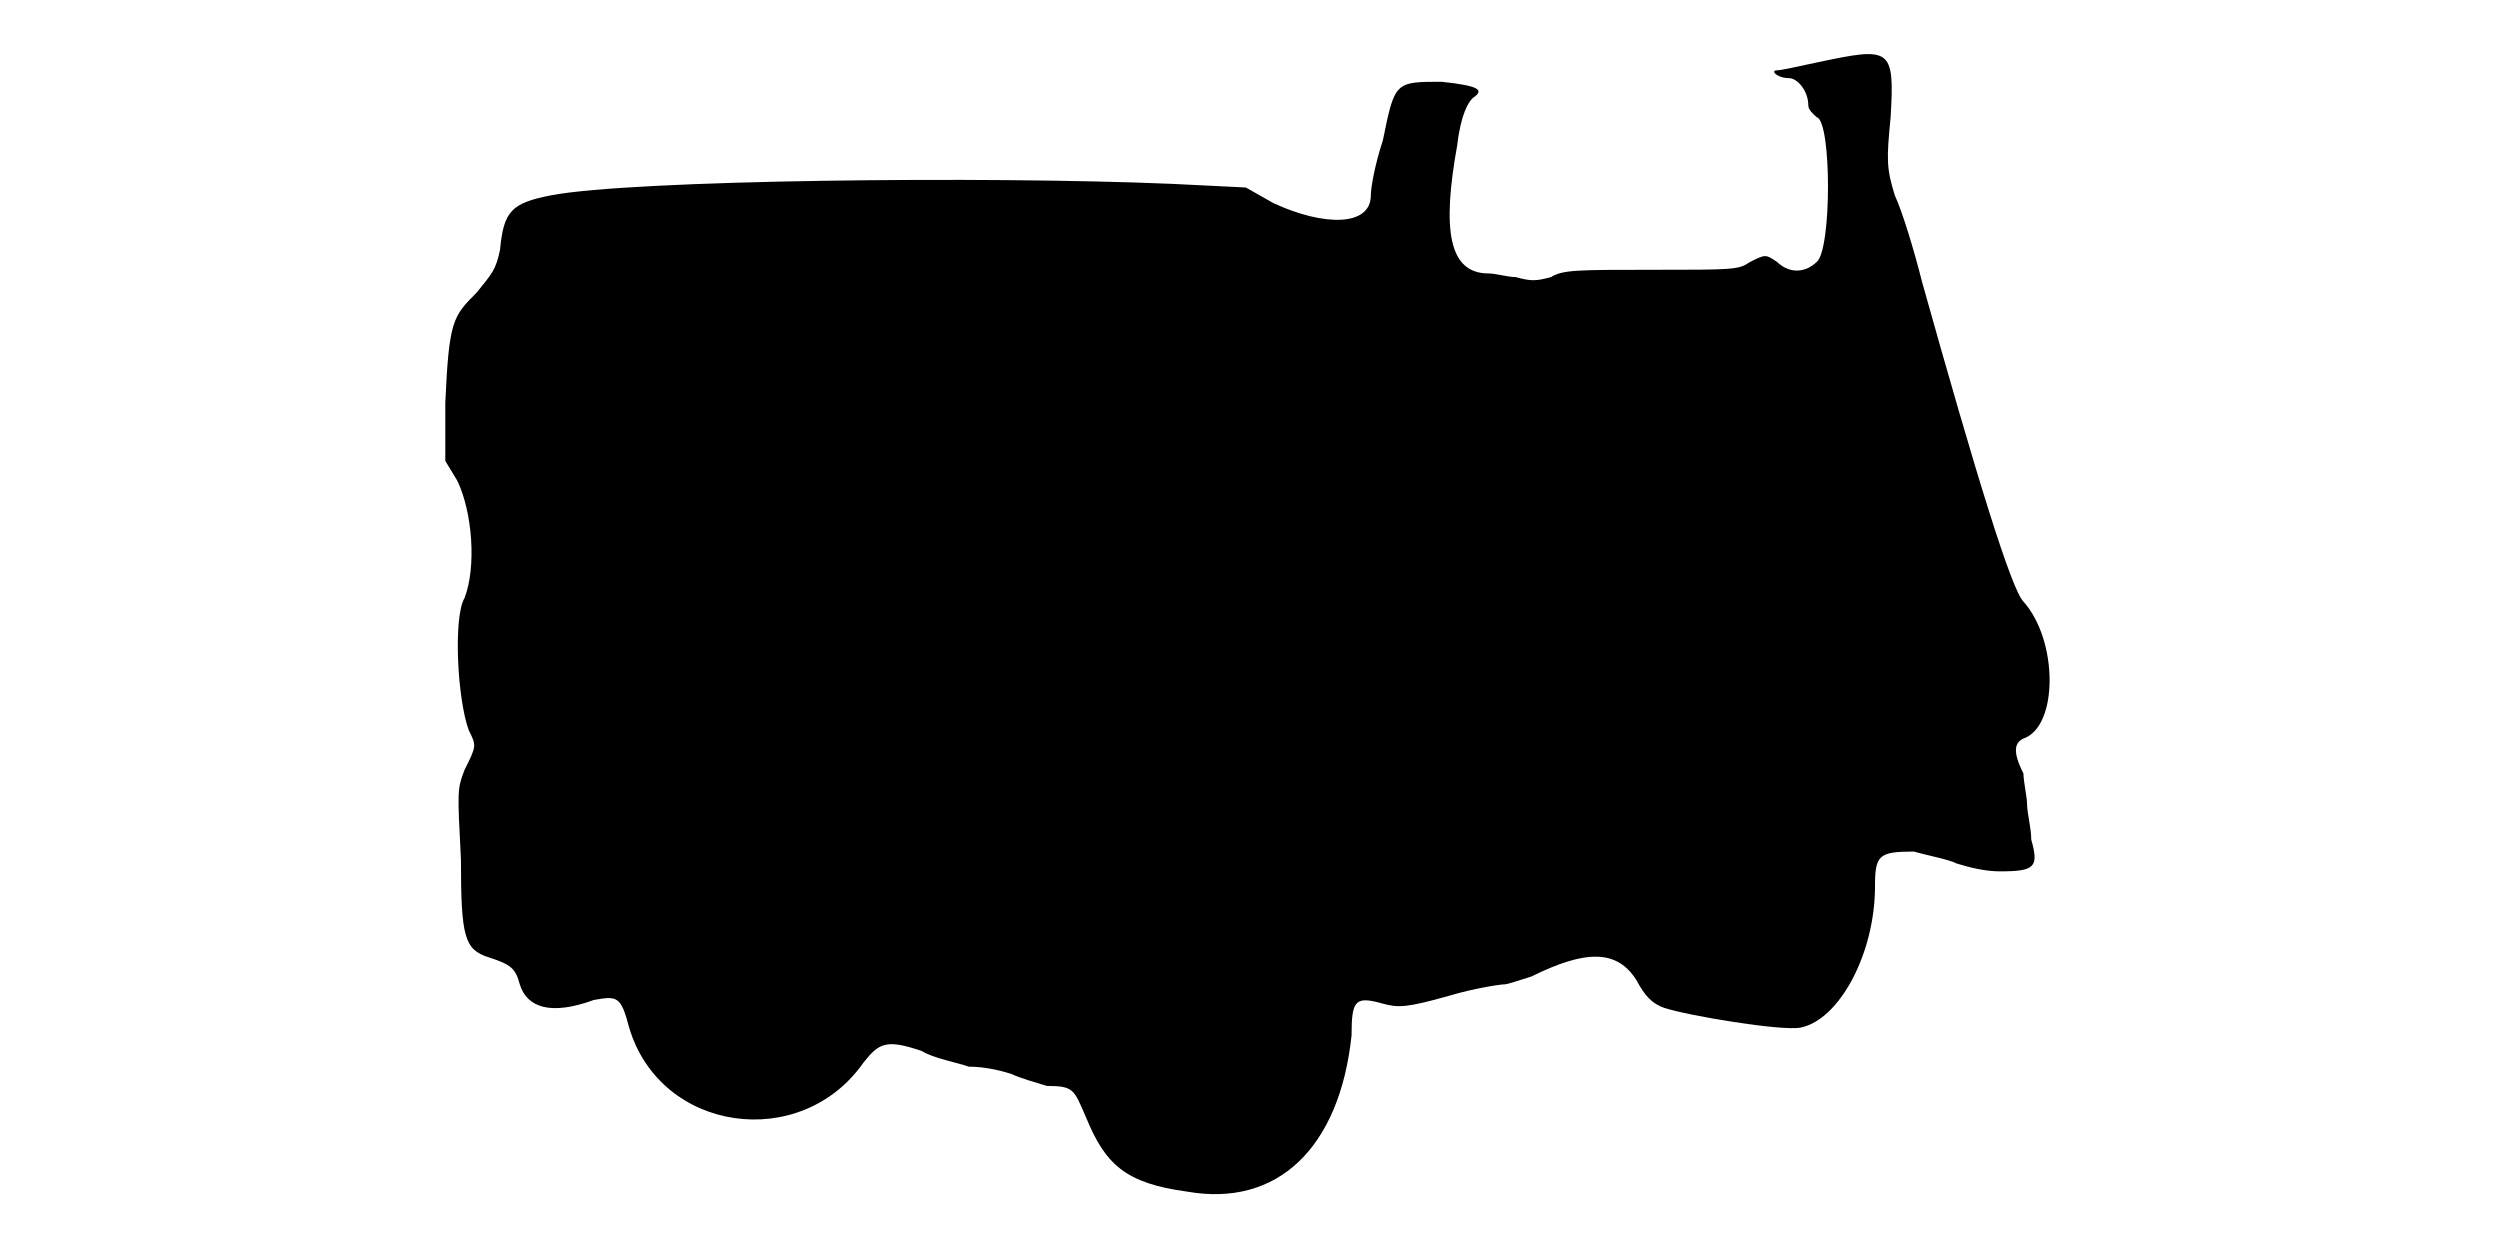
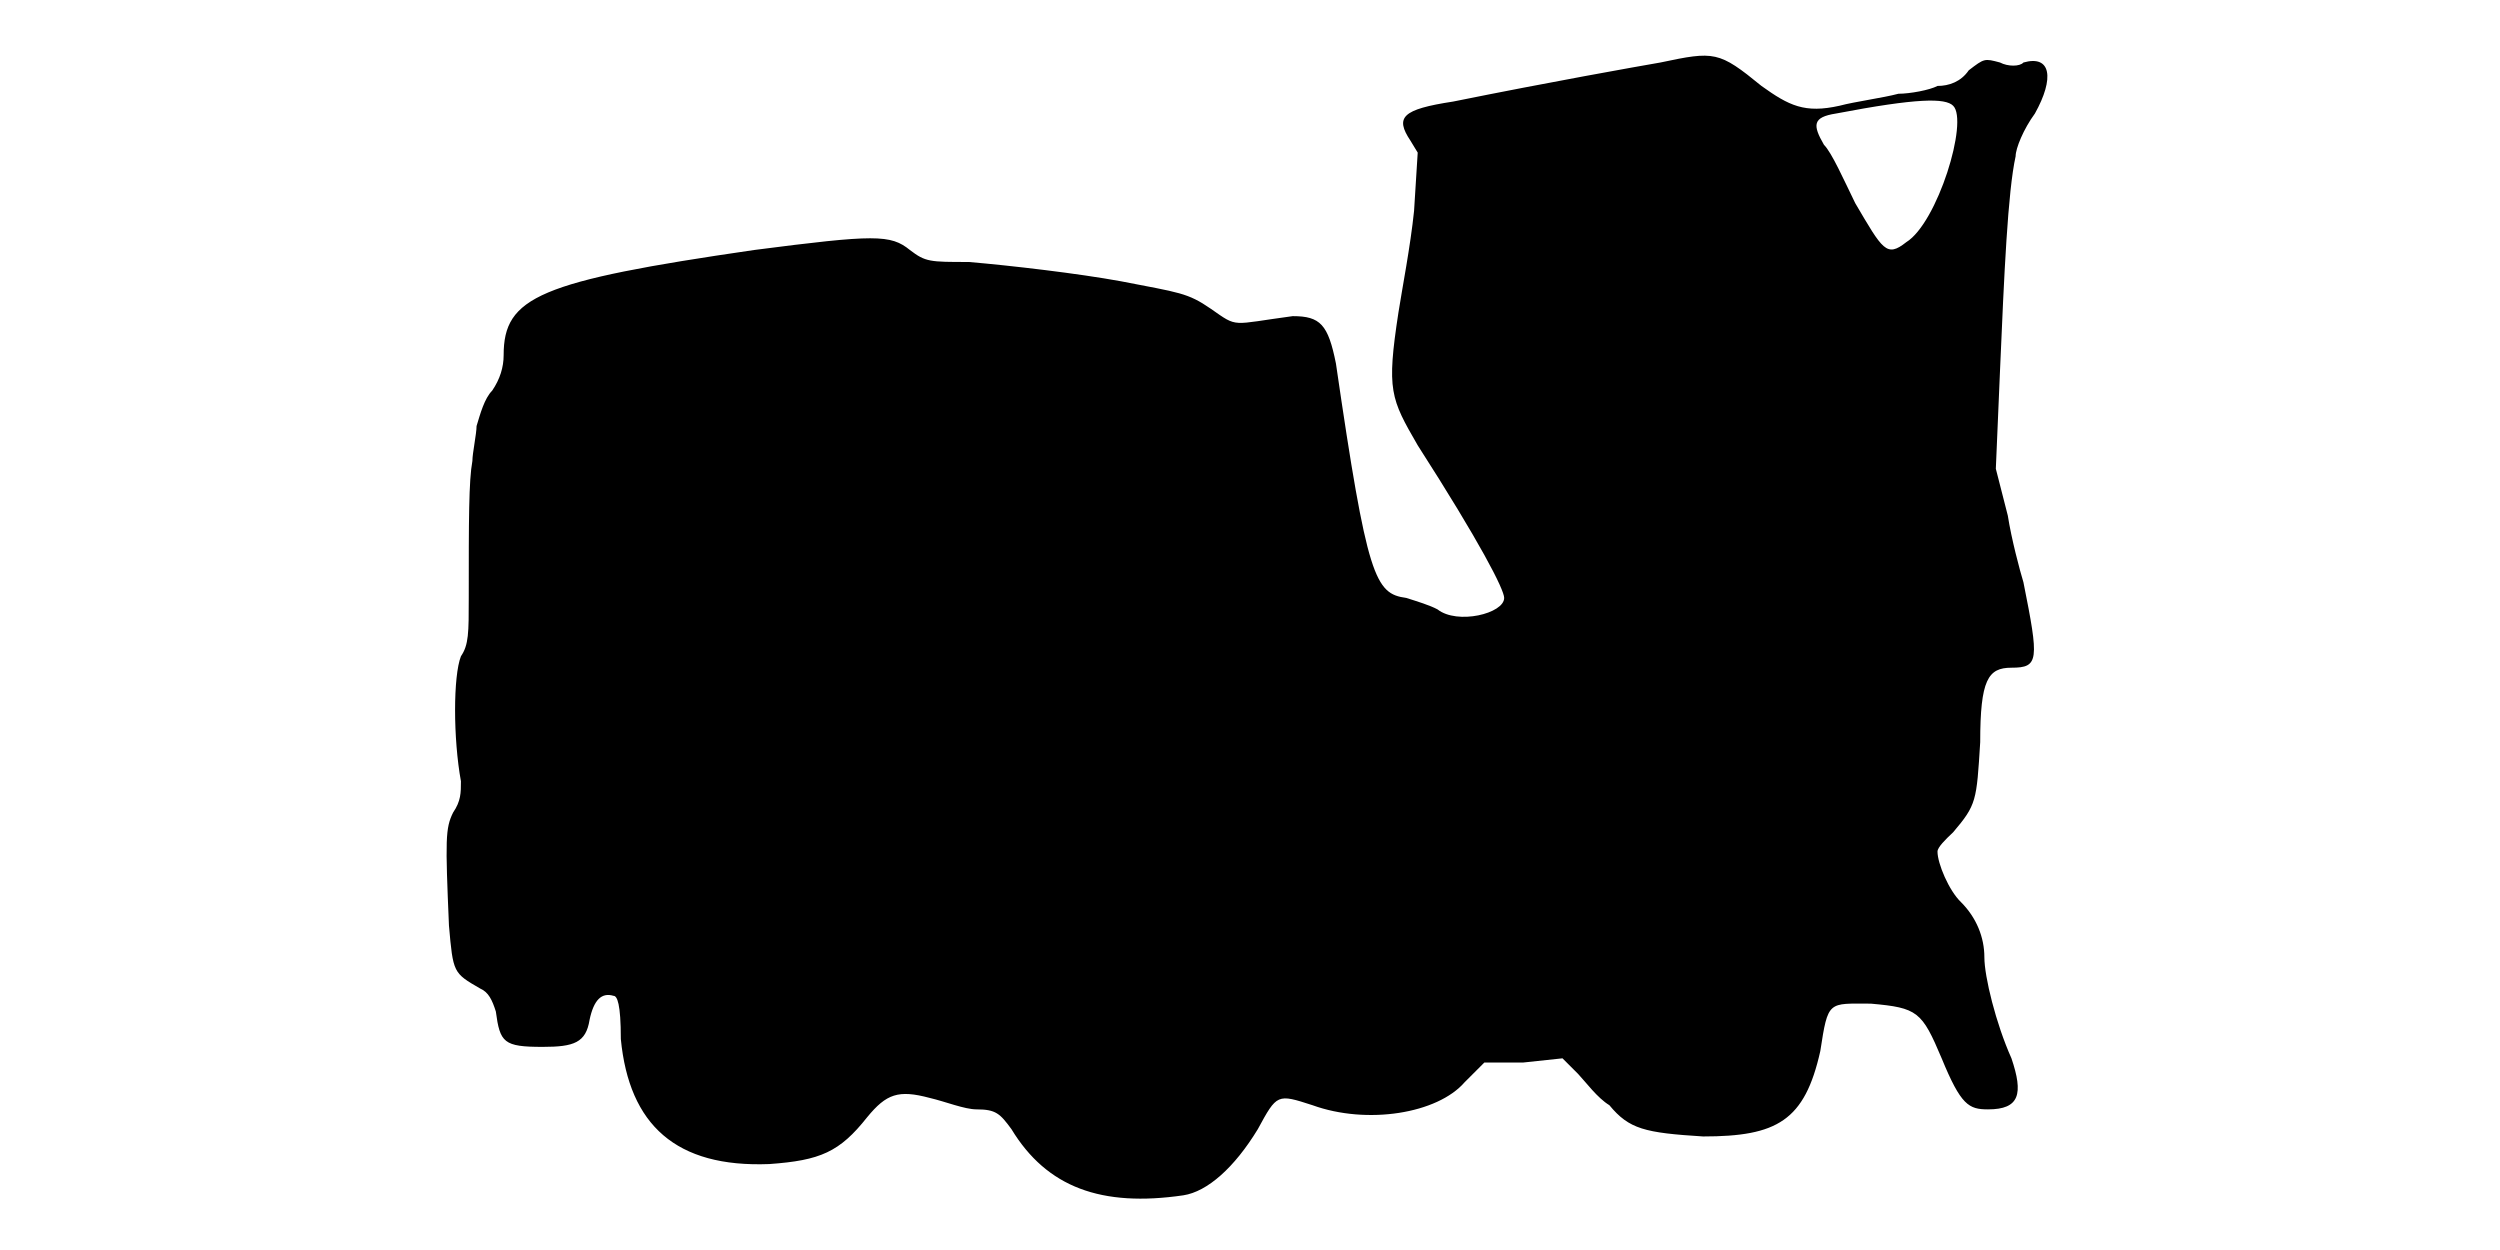
<svg xmlns="http://www.w3.org/2000/svg" viewBox="0 0 48 24">
-   <path d="M34.88 1.2c-.38.08-.68.15-.76.15-.14 0 0 .15.23.15.15 0 .37.23.37.53 0 .07.08.15.16.22.29.07.29 2.55 0 2.78-.23.22-.53.22-.76 0-.22-.15-.22-.15-.52 0-.22.15-.3.15-1.88.15-1.42 0-1.72 0-1.94.14-.3.08-.38.08-.68 0-.15 0-.38-.07-.52-.07-.76 0-.9-.82-.6-2.47.07-.6.22-.83.3-.9.22-.15.14-.23-.6-.31-.9 0-.9 0-1.13 1.13-.15.45-.23.9-.23 1.05 0 .6-.9.6-1.87.15l-.53-.3-1.42-.07c-3.53-.15-10.35-.08-11.92.22-.76.15-.91.3-.98 1.05-.08.38-.15.45-.45.82-.45.45-.53.53-.6 2.11l0 1.12.23.38c.29.6.37 1.65.14 2.25-.22.37-.14 1.94.08 2.54.15.3.15.3-.08.76-.14.37-.14.37-.07 1.72 0 1.5.07 1.73.53 1.88.44.14.52.22.6.52.14.45.6.6 1.42.3.45-.08.52-.08.68.53.6 2.02 3.3 2.39 4.5.67.3-.38.44-.45 1.12-.22.22.14.68.22.9.3.3 0 .6.07.82.14.16.08.46.16.68.23.52 0 .52.07.75.6.37.9.75 1.27 1.95 1.43 1.72.3 2.92-.83 3.15-3 0-.68.07-.76.6-.61.3.08.45.08 1.27-.15.46-.14.98-.22 1.06-.22.07 0 .29-.08.52-.15 1.05-.52 1.65-.52 2.02.07.16.3.3.45.53.53.45.15 2.25.45 2.62.38.75-.15 1.43-1.43 1.43-2.71 0-.6.07-.67.75-.67.23.07.67.15.82.23.23.07.53.15.83.15.67 0 .75-.08.6-.61 0-.22-.08-.52-.08-.67 0-.15-.07-.45-.07-.6-.23-.45-.15-.6 0-.67.67-.23.67-1.88 0-2.63-.23-.23-.9-2.4-1.95-6.15-.15-.6-.38-1.35-.52-1.65-.16-.52-.16-.68-.08-1.5.08-1.35 0-1.35-1.42-1.05z" />
+   <path d="M31.88 1.2c-.46.08-2.1.37-3.98.75-.98.15-1.12.3-.82.75l.14.23-.07 1.12c-.07.68-.23 1.5-.3 1.95-.23 1.5-.15 1.65.37 2.55 1.2 1.87 1.66 2.77 1.66 2.93 0 .3-.9.52-1.28.22-.15-.08-.38-.15-.6-.22-.6-.08-.75-.38-1.35-4.5-.15-.75-.3-.91-.83-.91-1.2.16-1.04.23-1.57-.14-.45-.31-.6-.31-1.73-.53-.82-.15-2.1-.3-2.92-.37-.75 0-.83 0-1.13-.23-.37-.3-.67-.3-2.99 0-4.13.6-4.81.9-4.81 2.02 0 .23-.07.46-.22.68-.15.15-.23.45-.3.68 0 .15-.08.52-.08.67-.07.38-.07 1.13-.07 2.63 0 .67 0 .9-.15 1.12-.15.38-.15 1.58 0 2.4 0 .22 0 .38-.15.6-.15.3-.15.52-.08 2.17.08.91.08.91.6 1.21.16.07.23.22.3.44.08.6.15.68.9.68.6 0 .83-.08.9-.52.08-.38.23-.53.46-.46.07 0 .14.15.14.83.16 1.65 1.06 2.47 2.85 2.4.98-.07 1.35-.23 1.88-.9.37-.45.6-.53 1.2-.37.3.07.67.22.9.22.37 0 .45.08.67.38.68 1.12 1.73 1.5 3.3 1.27.46-.07.98-.53 1.43-1.27.37-.68.37-.68 1.05-.46 1.05.38 2.4.16 2.92-.44l.38-.38.75 0 .75-.08.3.3c.15.16.37.46.6.6.38.46.68.53 1.8.6 1.42 0 1.95-.3 2.25-1.64.15-.98.15-.91.97-.91.9.08.98.15 1.36 1.05.37.9.52.98.89.98.61 0 .68-.3.45-.98-.3-.67-.52-1.57-.52-1.94 0-.38-.15-.76-.45-1.06-.23-.22-.45-.74-.45-.97 0-.08.15-.23.3-.37.45-.53.45-.6.52-1.73 0-1.2.15-1.43.6-1.43.53 0 .53-.14.23-1.64-.07-.23-.23-.83-.3-1.28l-.23-.9.08-1.88c.08-1.87.15-3.44.3-4.12 0-.15.15-.52.37-.82.38-.68.31-1.13-.22-.98-.07.08-.3.08-.45 0-.3-.08-.3-.08-.6.15-.15.22-.38.3-.6.3-.15.08-.53.15-.75.15-.3.08-.83.15-1.13.23-.67.15-.97 0-1.5-.38-.82-.67-.9-.67-1.94-.45zm5.62.83c.3.29-.3 2.25-.9 2.62-.38.3-.45.15-.98-.75-.22-.45-.45-.97-.6-1.12-.22-.38-.22-.53.23-.6 1.57-.3 2.1-.3 2.25-.15z" />
</svg>
